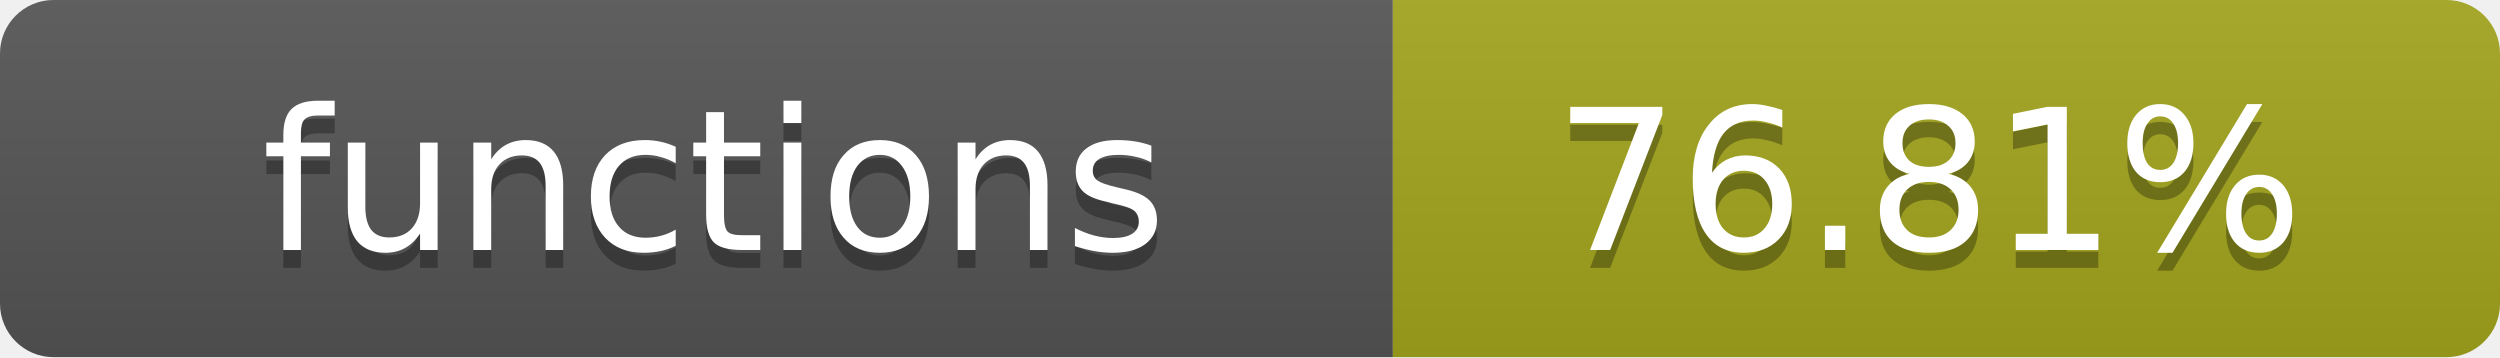
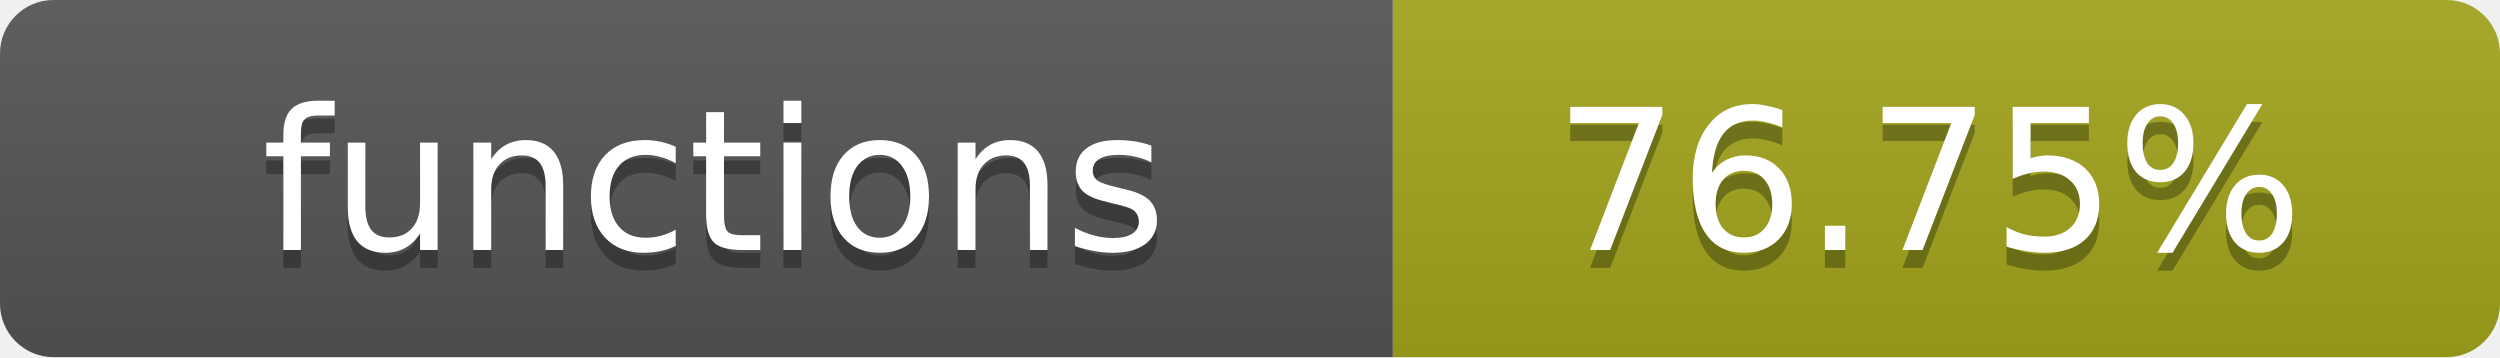
- <svg xmlns="http://www.w3.org/2000/svg" width="140" height="20" role="img" aria-label="functions: 76.81%">
+ <svg xmlns="http://www.w3.org/2000/svg" width="140" height="20" role="img" aria-label="functions: 76.75%">
  <linearGradient id="s" x2="0" y2="100%">
    <stop offset="0" stop-color="#bbb" stop-opacity=".1" />
    <stop offset="1" stop-opacity=".1" />
  </linearGradient>
  <clipPath id="r">
    <rect width="140" height="20" rx="3" fill="#fff" />
  </clipPath>
  <g clip-path="url(#r)">
    <rect width="78" height="20" fill="#555" />
    <rect x="78" width="62" height="20" fill="#a4a61d" />
    <rect width="140" height="20" fill="url(#s)" />
  </g>
  <g fill="#fff" text-anchor="middle" font-family="Verdana,Geneva,DejaVu Sans,sans-serif" text-rendering="geometricPrecision" font-size="11">
    <text x="40" y="15" fill="#010101" fill-opacity=".3">functions</text>
    <text x="40" y="14">functions</text>
-     <text x="108" y="15" fill="#010101" fill-opacity=".3">76.81%</text>
-     <text x="108" y="14">76.81%</text>
+     <text x="108" y="15" fill="#010101" fill-opacity=".3">76.75%</text>
+     <text x="108" y="14">76.75%</text>
  </g>
</svg>
